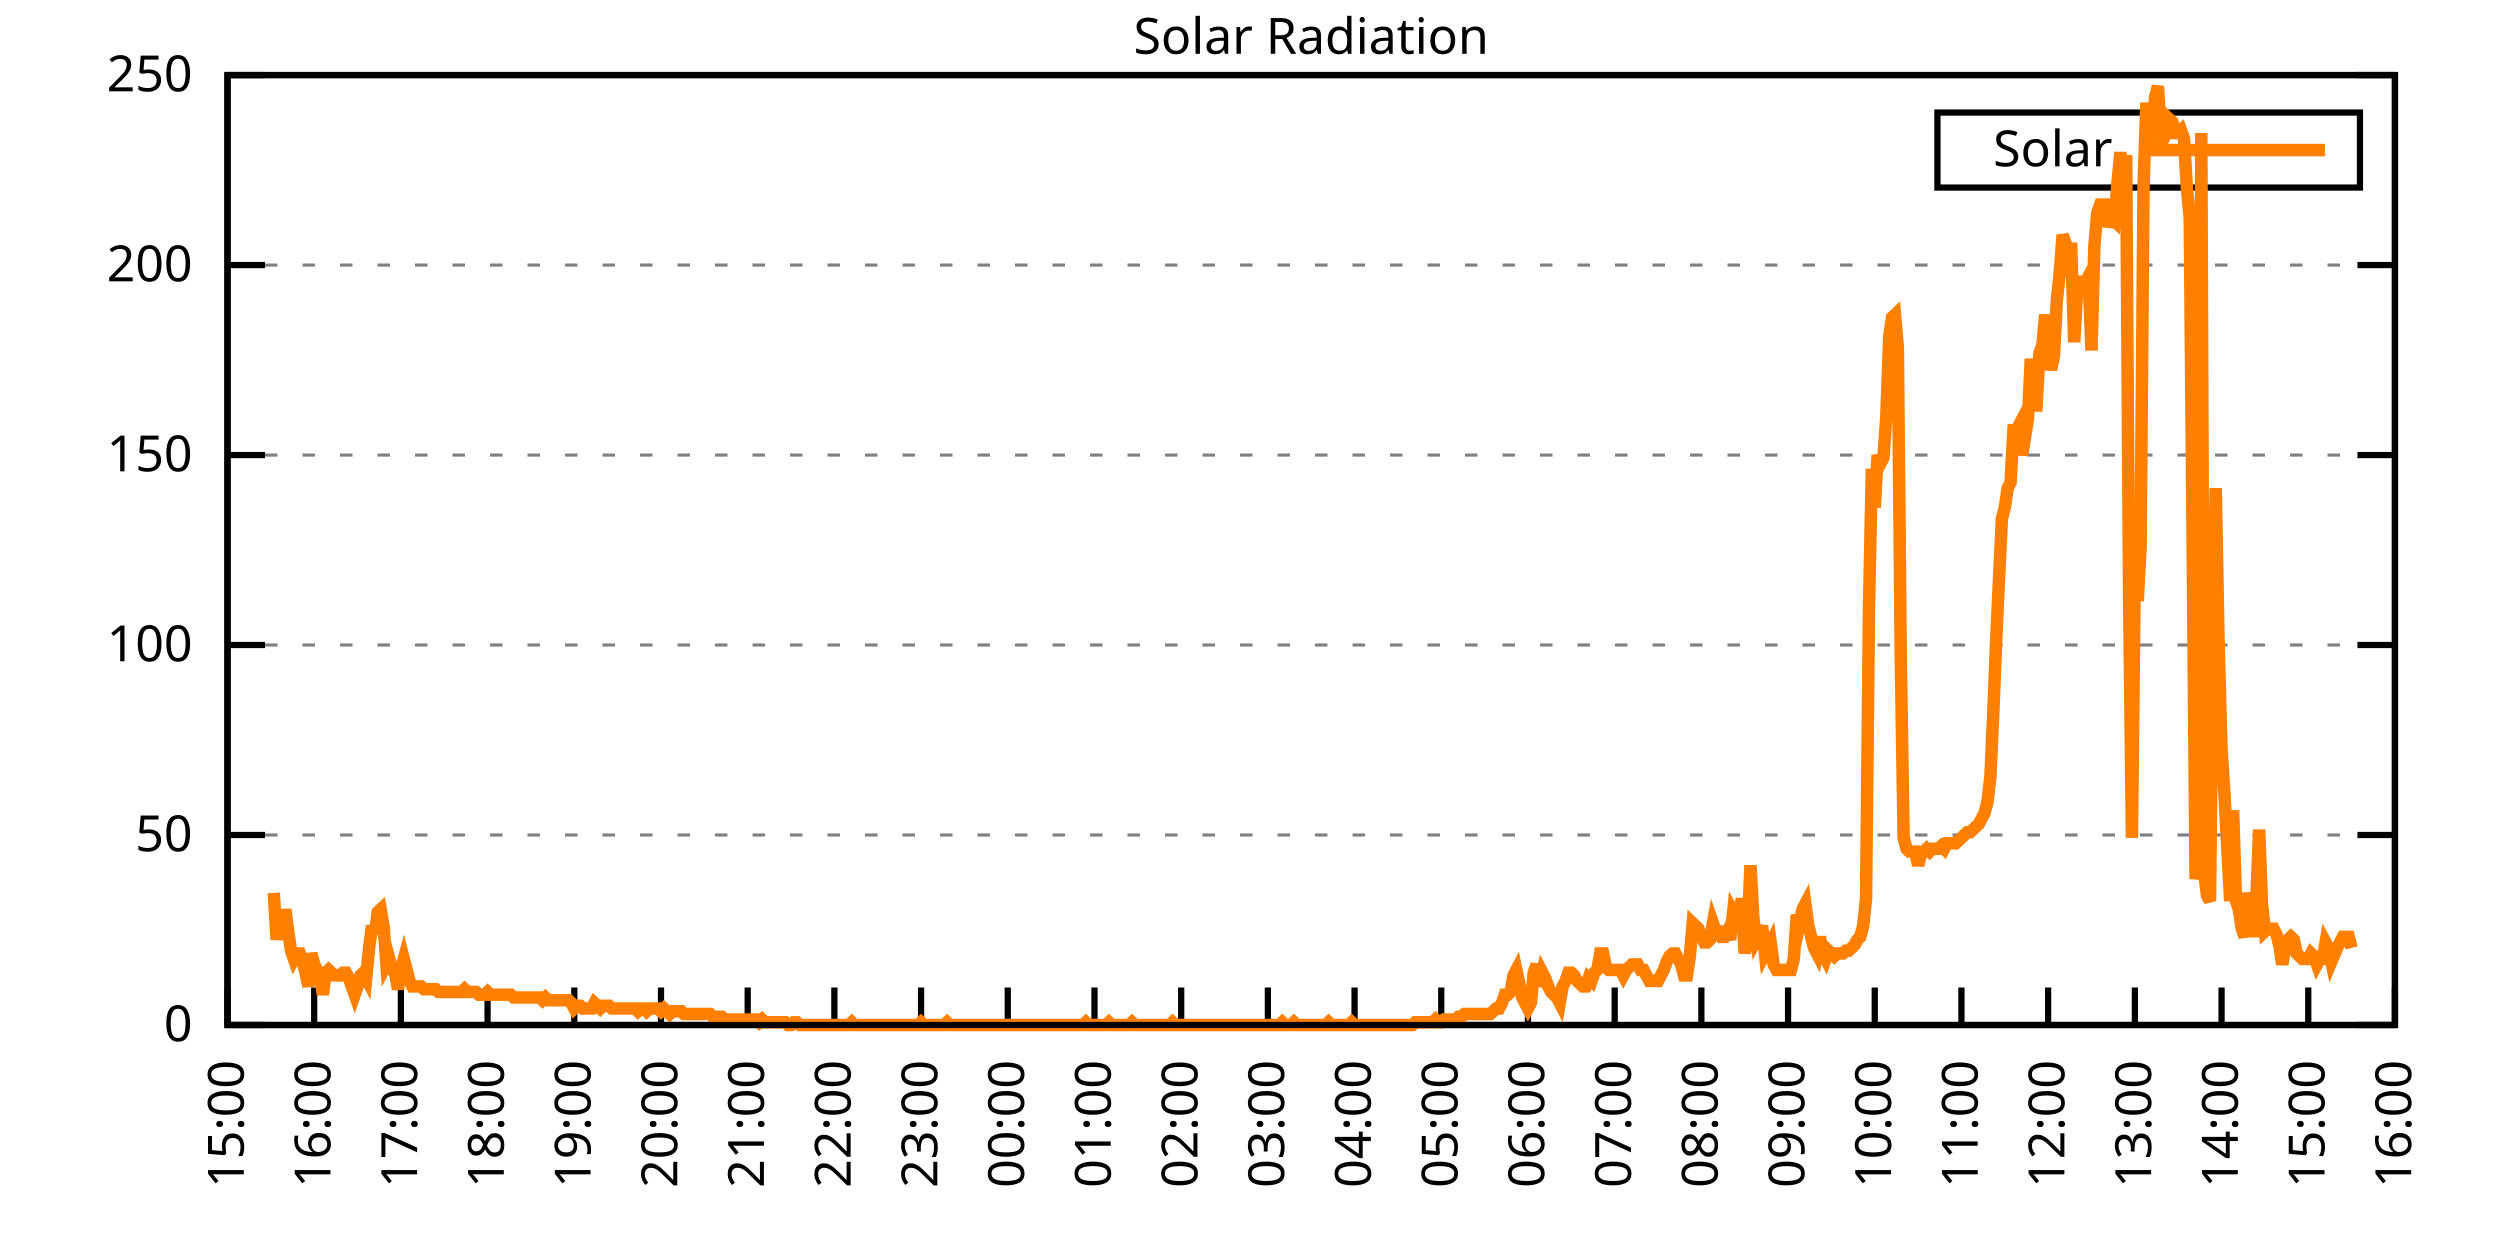
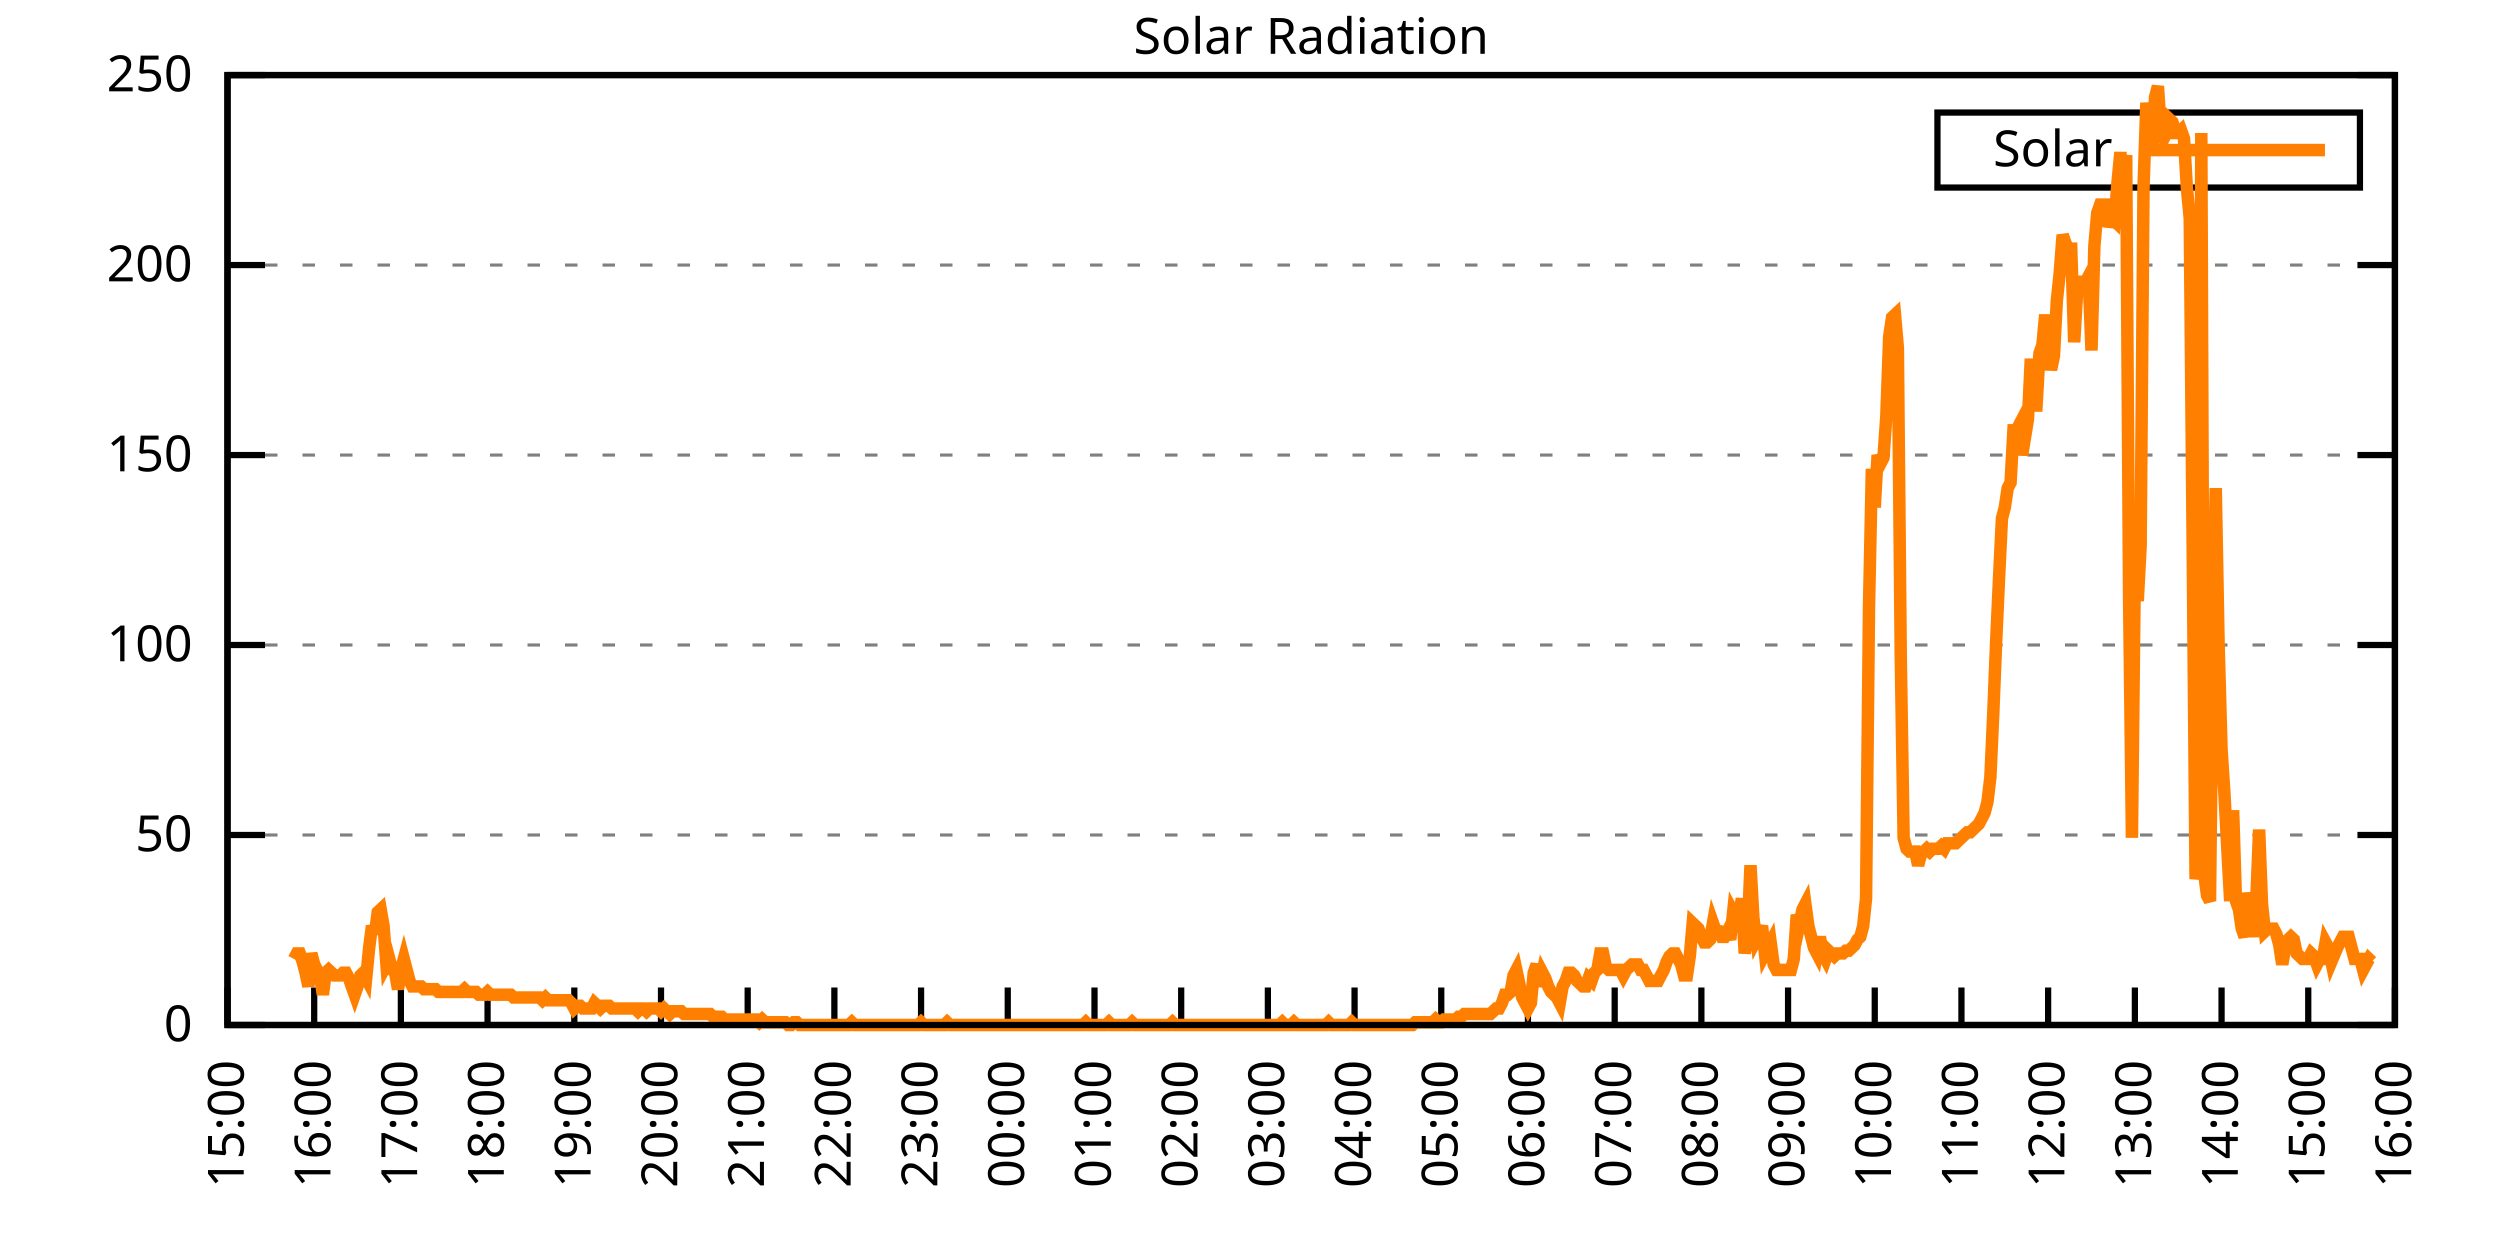
<svg xmlns="http://www.w3.org/2000/svg" xmlns:xlink="http://www.w3.org/1999/xlink" width="400" height="200" viewBox="0 0 400 200">
  <g id="gnuplot_canvas">
    <rect x="0" y="0" width="400" height="200" fill="none" />
    <defs>
      <circle id="gpDot" r="0.5" stroke-width="0.5" stroke="currentColor" />
      <path id="gpPt0" stroke-width="0.333" stroke="currentColor" d="M-1,0 h2 M0,-1 v2" />
      <path id="gpPt1" stroke-width="0.333" stroke="currentColor" d="M-1,-1 L1,1 M1,-1 L-1,1" />
      <path id="gpPt2" stroke-width="0.333" stroke="currentColor" d="M-1,0 L1,0 M0,-1 L0,1 M-1,-1 L1,1 M-1,1 L1,-1" />
      <rect id="gpPt3" stroke-width="0.333" stroke="currentColor" x="-1" y="-1" width="2" height="2" />
      <rect id="gpPt4" stroke-width="0.333" stroke="currentColor" fill="currentColor" x="-1" y="-1" width="2" height="2" />
      <circle id="gpPt5" stroke-width="0.333" stroke="currentColor" cx="0" cy="0" r="1" />
      <use xlink:href="#gpPt5" id="gpPt6" fill="currentColor" stroke="none" />
      <path id="gpPt7" stroke-width="0.333" stroke="currentColor" d="M0,-1.33 L-1.33,0.67 L1.33,0.67 z" />
      <use xlink:href="#gpPt7" id="gpPt8" fill="currentColor" stroke="none" />
      <use xlink:href="#gpPt7" id="gpPt9" stroke="currentColor" transform="rotate(180)" />
      <use xlink:href="#gpPt9" id="gpPt10" fill="currentColor" stroke="none" />
      <use xlink:href="#gpPt3" id="gpPt11" stroke="currentColor" transform="rotate(45)" />
      <use xlink:href="#gpPt11" id="gpPt12" fill="currentColor" stroke="none" />
      <path id="gpPt13" stroke-width="0.333" stroke="currentColor" d="M0,1.330 L1.265,0.411 L0.782,-1.067 L-0.782,-1.076 L-1.265,0.411 z" />
      <use xlink:href="#gpPt13" id="gpPt14" fill="currentColor" stroke="none" />
      <filter id="textbox" filterUnits="objectBoundingBox" x="0" y="0" height="1" width="1">
        <feFlood flood-color="white" flood-opacity="1" result="bgnd" />
        <feComposite in="SourceGraphic" in2="bgnd" operator="atop" />
      </filter>
      <filter id="greybox" filterUnits="objectBoundingBox" x="0" y="0" height="1" width="1">
        <feFlood flood-color="lightgrey" flood-opacity="1" result="grey" />
        <feComposite in="SourceGraphic" in2="grey" operator="atop" />
      </filter>
    </defs>
    <g fill="none" color="white" stroke="currentColor" stroke-width="1.00" stroke-linecap="butt" stroke-linejoin="miter">
</g>
    <g fill="none" color="black" stroke="currentColor" stroke-width="1.00" stroke-linecap="butt" stroke-linejoin="miter">
      <g stroke="none" shape-rendering="crispEdges">
        <polygon fill="rgb(255, 255, 255)" points="36.40,164.00 383.18,164.00 383.18,12.02 36.40,12.02 " />
      </g>
    </g>
    <g fill="none" color="black" stroke="currentColor" stroke-width="1.00" stroke-linecap="butt" stroke-linejoin="miter">
</g>
    <g fill="none" color="black" stroke="black" stroke-width="0.50" stroke-linecap="butt" stroke-linejoin="miter">
</g>
    <g fill="none" color="gray" stroke="currentColor" stroke-width="0.50" stroke-linecap="butt" stroke-linejoin="miter">
      <path stroke="gray" stroke-dasharray="2,4" class="gridline" d="M36.40,164.00 L383.19,164.00  " />
    </g>
    <g fill="none" color="gray" stroke="gray" stroke-width="1.00" stroke-linecap="butt" stroke-linejoin="miter">
</g>
    <g fill="none" color="black" stroke="currentColor" stroke-width="1.00" stroke-linecap="butt" stroke-linejoin="miter">
      <path stroke="black" d="M36.40,164.00 L42.40,164.00 M383.19,164.00 L377.19,164.00  " />
      <g transform="translate(30.80,166.60)" stroke="none" fill="black" font-family="Sans" font-size="8.00" text-anchor="end">
        <text>
          <tspan font-family="Sans"> 0</tspan>
        </text>
      </g>
    </g>
    <g fill="none" color="black" stroke="currentColor" stroke-width="1.00" stroke-linecap="butt" stroke-linejoin="miter">
</g>
    <g fill="none" color="black" stroke="black" stroke-width="0.50" stroke-linecap="butt" stroke-linejoin="miter">
</g>
    <g fill="none" color="gray" stroke="currentColor" stroke-width="0.50" stroke-linecap="butt" stroke-linejoin="miter">
      <path stroke="gray" stroke-dasharray="2,4" class="gridline" d="M36.40,133.60 L383.19,133.60  " />
    </g>
    <g fill="none" color="gray" stroke="gray" stroke-width="1.00" stroke-linecap="butt" stroke-linejoin="miter">
</g>
    <g fill="none" color="black" stroke="currentColor" stroke-width="1.00" stroke-linecap="butt" stroke-linejoin="miter">
      <path stroke="black" d="M36.40,133.60 L42.40,133.60 M383.19,133.60 L377.19,133.60  " />
      <g transform="translate(30.80,136.20)" stroke="none" fill="black" font-family="Sans" font-size="8.00" text-anchor="end">
        <text>
          <tspan font-family="Sans"> 50</tspan>
        </text>
      </g>
    </g>
    <g fill="none" color="black" stroke="currentColor" stroke-width="1.00" stroke-linecap="butt" stroke-linejoin="miter">
</g>
    <g fill="none" color="black" stroke="black" stroke-width="0.50" stroke-linecap="butt" stroke-linejoin="miter">
</g>
    <g fill="none" color="gray" stroke="currentColor" stroke-width="0.50" stroke-linecap="butt" stroke-linejoin="miter">
      <path stroke="gray" stroke-dasharray="2,4" class="gridline" d="M36.40,103.20 L383.19,103.20  " />
    </g>
    <g fill="none" color="gray" stroke="gray" stroke-width="1.00" stroke-linecap="butt" stroke-linejoin="miter">
</g>
    <g fill="none" color="black" stroke="currentColor" stroke-width="1.00" stroke-linecap="butt" stroke-linejoin="miter">
      <path stroke="black" d="M36.40,103.20 L42.40,103.20 M383.19,103.20 L377.19,103.20  " />
      <g transform="translate(30.80,105.80)" stroke="none" fill="black" font-family="Sans" font-size="8.00" text-anchor="end">
        <text>
          <tspan font-family="Sans"> 100</tspan>
        </text>
      </g>
    </g>
    <g fill="none" color="black" stroke="currentColor" stroke-width="1.00" stroke-linecap="butt" stroke-linejoin="miter">
</g>
    <g fill="none" color="black" stroke="black" stroke-width="0.50" stroke-linecap="butt" stroke-linejoin="miter">
</g>
    <g fill="none" color="gray" stroke="currentColor" stroke-width="0.50" stroke-linecap="butt" stroke-linejoin="miter">
      <path stroke="gray" stroke-dasharray="2,4" class="gridline" d="M36.40,72.81 L383.19,72.81  " />
    </g>
    <g fill="none" color="gray" stroke="gray" stroke-width="1.00" stroke-linecap="butt" stroke-linejoin="miter">
</g>
    <g fill="none" color="black" stroke="currentColor" stroke-width="1.00" stroke-linecap="butt" stroke-linejoin="miter">
      <path stroke="black" d="M36.40,72.81 L42.40,72.81 M383.19,72.81 L377.19,72.81  " />
      <g transform="translate(30.80,75.41)" stroke="none" fill="black" font-family="Sans" font-size="8.00" text-anchor="end">
        <text>
          <tspan font-family="Sans"> 150</tspan>
        </text>
      </g>
    </g>
    <g fill="none" color="black" stroke="currentColor" stroke-width="1.00" stroke-linecap="butt" stroke-linejoin="miter">
</g>
    <g fill="none" color="black" stroke="black" stroke-width="0.50" stroke-linecap="butt" stroke-linejoin="miter">
</g>
    <g fill="none" color="gray" stroke="currentColor" stroke-width="0.50" stroke-linecap="butt" stroke-linejoin="miter">
      <path stroke="gray" stroke-dasharray="2,4" class="gridline" d="M36.40,42.41 L383.19,42.41  " />
    </g>
    <g fill="none" color="gray" stroke="gray" stroke-width="1.00" stroke-linecap="butt" stroke-linejoin="miter">
</g>
    <g fill="none" color="black" stroke="currentColor" stroke-width="1.00" stroke-linecap="butt" stroke-linejoin="miter">
      <path stroke="black" d="M36.40,42.41 L42.40,42.41 M383.19,42.41 L377.19,42.41  " />
      <g transform="translate(30.80,45.01)" stroke="none" fill="black" font-family="Sans" font-size="8.00" text-anchor="end">
        <text>
          <tspan font-family="Sans"> 200</tspan>
        </text>
      </g>
    </g>
    <g fill="none" color="black" stroke="currentColor" stroke-width="1.00" stroke-linecap="butt" stroke-linejoin="miter">
</g>
    <g fill="none" color="black" stroke="black" stroke-width="0.50" stroke-linecap="butt" stroke-linejoin="miter">
</g>
    <g fill="none" color="gray" stroke="currentColor" stroke-width="0.50" stroke-linecap="butt" stroke-linejoin="miter">
      <path stroke="gray" stroke-dasharray="2,4" class="gridline" d="M36.40,12.01 L383.19,12.01  " />
    </g>
    <g fill="none" color="gray" stroke="gray" stroke-width="1.00" stroke-linecap="butt" stroke-linejoin="miter">
</g>
    <g fill="none" color="black" stroke="currentColor" stroke-width="1.00" stroke-linecap="butt" stroke-linejoin="miter">
      <path stroke="black" d="M36.40,12.01 L42.40,12.01 M383.19,12.01 L377.19,12.01  " />
      <g transform="translate(30.80,14.61)" stroke="none" fill="black" font-family="Sans" font-size="8.00" text-anchor="end">
        <text>
          <tspan font-family="Sans"> 250</tspan>
        </text>
      </g>
    </g>
    <g fill="none" color="black" stroke="currentColor" stroke-width="1.00" stroke-linecap="butt" stroke-linejoin="miter">
      <path stroke="black" d="M36.40,164.00 L36.40,158.00  " />
      <g transform="translate(39.00,169.60) rotate(270.00)" stroke="none" fill="black" font-family="Sans" font-size="8.00" text-anchor="end">
        <text>
          <tspan font-family="Sans">15:00</tspan>
        </text>
      </g>
    </g>
    <g fill="none" color="black" stroke="currentColor" stroke-width="1.00" stroke-linecap="butt" stroke-linejoin="miter">
      <path stroke="black" d="M50.27,164.00 L50.27,158.00  " />
      <g transform="translate(52.87,169.60) rotate(270.00)" stroke="none" fill="black" font-family="Sans" font-size="8.00" text-anchor="end">
        <text>
          <tspan font-family="Sans">16:00</tspan>
        </text>
      </g>
    </g>
    <g fill="none" color="black" stroke="currentColor" stroke-width="1.00" stroke-linecap="butt" stroke-linejoin="miter">
      <path stroke="black" d="M64.14,164.00 L64.14,158.00  " />
      <g transform="translate(66.74,169.60) rotate(270.00)" stroke="none" fill="black" font-family="Sans" font-size="8.00" text-anchor="end">
        <text>
          <tspan font-family="Sans">17:00</tspan>
        </text>
      </g>
    </g>
    <g fill="none" color="black" stroke="currentColor" stroke-width="1.00" stroke-linecap="butt" stroke-linejoin="miter">
      <path stroke="black" d="M78.01,164.00 L78.01,158.00  " />
      <g transform="translate(80.61,169.60) rotate(270.00)" stroke="none" fill="black" font-family="Sans" font-size="8.00" text-anchor="end">
        <text>
          <tspan font-family="Sans">18:00</tspan>
        </text>
      </g>
    </g>
    <g fill="none" color="black" stroke="currentColor" stroke-width="1.00" stroke-linecap="butt" stroke-linejoin="miter">
      <path stroke="black" d="M91.89,164.00 L91.89,158.00  " />
      <g transform="translate(94.49,169.60) rotate(270.00)" stroke="none" fill="black" font-family="Sans" font-size="8.00" text-anchor="end">
        <text>
          <tspan font-family="Sans">19:00</tspan>
        </text>
      </g>
    </g>
    <g fill="none" color="black" stroke="currentColor" stroke-width="1.00" stroke-linecap="butt" stroke-linejoin="miter">
      <path stroke="black" d="M105.76,164.00 L105.76,158.00  " />
      <g transform="translate(108.36,169.60) rotate(270.00)" stroke="none" fill="black" font-family="Sans" font-size="8.00" text-anchor="end">
        <text>
          <tspan font-family="Sans">20:00</tspan>
        </text>
      </g>
    </g>
    <g fill="none" color="black" stroke="currentColor" stroke-width="1.00" stroke-linecap="butt" stroke-linejoin="miter">
      <path stroke="black" d="M119.63,164.00 L119.63,158.00  " />
      <g transform="translate(122.23,169.60) rotate(270.00)" stroke="none" fill="black" font-family="Sans" font-size="8.00" text-anchor="end">
        <text>
          <tspan font-family="Sans">21:00</tspan>
        </text>
      </g>
    </g>
    <g fill="none" color="black" stroke="currentColor" stroke-width="1.00" stroke-linecap="butt" stroke-linejoin="miter">
      <path stroke="black" d="M133.50,164.00 L133.50,158.00  " />
      <g transform="translate(136.10,169.60) rotate(270.00)" stroke="none" fill="black" font-family="Sans" font-size="8.00" text-anchor="end">
        <text>
          <tspan font-family="Sans">22:00</tspan>
        </text>
      </g>
    </g>
    <g fill="none" color="black" stroke="currentColor" stroke-width="1.00" stroke-linecap="butt" stroke-linejoin="miter">
      <path stroke="black" d="M147.37,164.00 L147.37,158.00  " />
      <g transform="translate(149.97,169.60) rotate(270.00)" stroke="none" fill="black" font-family="Sans" font-size="8.00" text-anchor="end">
        <text>
          <tspan font-family="Sans">23:00</tspan>
        </text>
      </g>
    </g>
    <g fill="none" color="black" stroke="currentColor" stroke-width="1.00" stroke-linecap="butt" stroke-linejoin="miter">
      <path stroke="black" d="M161.24,164.00 L161.24,158.00  " />
      <g transform="translate(163.84,169.60) rotate(270.00)" stroke="none" fill="black" font-family="Sans" font-size="8.00" text-anchor="end">
        <text>
          <tspan font-family="Sans">00:00</tspan>
        </text>
      </g>
    </g>
    <g fill="none" color="black" stroke="currentColor" stroke-width="1.00" stroke-linecap="butt" stroke-linejoin="miter">
      <path stroke="black" d="M175.12,164.00 L175.12,158.00  " />
      <g transform="translate(177.72,169.60) rotate(270.00)" stroke="none" fill="black" font-family="Sans" font-size="8.00" text-anchor="end">
        <text>
          <tspan font-family="Sans">01:00</tspan>
        </text>
      </g>
    </g>
    <g fill="none" color="black" stroke="currentColor" stroke-width="1.00" stroke-linecap="butt" stroke-linejoin="miter">
      <path stroke="black" d="M188.99,164.00 L188.99,158.00  " />
      <g transform="translate(191.59,169.60) rotate(270.00)" stroke="none" fill="black" font-family="Sans" font-size="8.00" text-anchor="end">
        <text>
          <tspan font-family="Sans">02:00</tspan>
        </text>
      </g>
    </g>
    <g fill="none" color="black" stroke="currentColor" stroke-width="1.00" stroke-linecap="butt" stroke-linejoin="miter">
      <path stroke="black" d="M202.86,164.00 L202.86,158.00  " />
      <g transform="translate(205.46,169.60) rotate(270.00)" stroke="none" fill="black" font-family="Sans" font-size="8.00" text-anchor="end">
        <text>
          <tspan font-family="Sans">03:00</tspan>
        </text>
      </g>
    </g>
    <g fill="none" color="black" stroke="currentColor" stroke-width="1.00" stroke-linecap="butt" stroke-linejoin="miter">
      <path stroke="black" d="M216.73,164.00 L216.73,158.00  " />
      <g transform="translate(219.33,169.60) rotate(270.00)" stroke="none" fill="black" font-family="Sans" font-size="8.00" text-anchor="end">
        <text>
          <tspan font-family="Sans">04:00</tspan>
        </text>
      </g>
    </g>
    <g fill="none" color="black" stroke="currentColor" stroke-width="1.00" stroke-linecap="butt" stroke-linejoin="miter">
      <path stroke="black" d="M230.60,164.00 L230.60,158.00  " />
      <g transform="translate(233.20,169.60) rotate(270.00)" stroke="none" fill="black" font-family="Sans" font-size="8.00" text-anchor="end">
        <text>
          <tspan font-family="Sans">05:00</tspan>
        </text>
      </g>
    </g>
    <g fill="none" color="black" stroke="currentColor" stroke-width="1.00" stroke-linecap="butt" stroke-linejoin="miter">
      <path stroke="black" d="M244.47,164.00 L244.47,158.00  " />
      <g transform="translate(247.07,169.60) rotate(270.00)" stroke="none" fill="black" font-family="Sans" font-size="8.00" text-anchor="end">
        <text>
          <tspan font-family="Sans">06:00</tspan>
        </text>
      </g>
    </g>
    <g fill="none" color="black" stroke="currentColor" stroke-width="1.00" stroke-linecap="butt" stroke-linejoin="miter">
      <path stroke="black" d="M258.35,164.00 L258.35,158.00  " />
      <g transform="translate(260.95,169.60) rotate(270.00)" stroke="none" fill="black" font-family="Sans" font-size="8.00" text-anchor="end">
        <text>
          <tspan font-family="Sans">07:00</tspan>
        </text>
      </g>
    </g>
    <g fill="none" color="black" stroke="currentColor" stroke-width="1.00" stroke-linecap="butt" stroke-linejoin="miter">
      <path stroke="black" d="M272.22,164.00 L272.22,158.00  " />
      <g transform="translate(274.82,169.60) rotate(270.00)" stroke="none" fill="black" font-family="Sans" font-size="8.00" text-anchor="end">
        <text>
          <tspan font-family="Sans">08:00</tspan>
        </text>
      </g>
    </g>
    <g fill="none" color="black" stroke="currentColor" stroke-width="1.00" stroke-linecap="butt" stroke-linejoin="miter">
      <path stroke="black" d="M286.09,164.00 L286.09,158.00  " />
      <g transform="translate(288.69,169.60) rotate(270.00)" stroke="none" fill="black" font-family="Sans" font-size="8.00" text-anchor="end">
        <text>
          <tspan font-family="Sans">09:00</tspan>
        </text>
      </g>
    </g>
    <g fill="none" color="black" stroke="currentColor" stroke-width="1.00" stroke-linecap="butt" stroke-linejoin="miter">
      <path stroke="black" d="M299.96,164.00 L299.96,158.00  " />
      <g transform="translate(302.56,169.60) rotate(270.00)" stroke="none" fill="black" font-family="Sans" font-size="8.00" text-anchor="end">
        <text>
          <tspan font-family="Sans">10:00</tspan>
        </text>
      </g>
    </g>
    <g fill="none" color="black" stroke="currentColor" stroke-width="1.00" stroke-linecap="butt" stroke-linejoin="miter">
      <path stroke="black" d="M313.83,164.00 L313.83,158.00  " />
      <g transform="translate(316.43,169.60) rotate(270.00)" stroke="none" fill="black" font-family="Sans" font-size="8.00" text-anchor="end">
        <text>
          <tspan font-family="Sans">11:00</tspan>
        </text>
      </g>
    </g>
    <g fill="none" color="black" stroke="currentColor" stroke-width="1.00" stroke-linecap="butt" stroke-linejoin="miter">
      <path stroke="black" d="M327.70,164.00 L327.70,158.00  " />
      <g transform="translate(330.30,169.60) rotate(270.00)" stroke="none" fill="black" font-family="Sans" font-size="8.00" text-anchor="end">
        <text>
          <tspan font-family="Sans">12:00</tspan>
        </text>
      </g>
    </g>
    <g fill="none" color="black" stroke="currentColor" stroke-width="1.00" stroke-linecap="butt" stroke-linejoin="miter">
      <path stroke="black" d="M341.58,164.00 L341.58,158.00  " />
      <g transform="translate(344.18,169.60) rotate(270.00)" stroke="none" fill="black" font-family="Sans" font-size="8.00" text-anchor="end">
        <text>
          <tspan font-family="Sans">13:00</tspan>
        </text>
      </g>
    </g>
    <g fill="none" color="black" stroke="currentColor" stroke-width="1.00" stroke-linecap="butt" stroke-linejoin="miter">
      <path stroke="black" d="M355.45,164.00 L355.45,158.00  " />
      <g transform="translate(358.05,169.60) rotate(270.00)" stroke="none" fill="black" font-family="Sans" font-size="8.00" text-anchor="end">
        <text>
          <tspan font-family="Sans">14:00</tspan>
        </text>
      </g>
    </g>
    <g fill="none" color="black" stroke="currentColor" stroke-width="1.00" stroke-linecap="butt" stroke-linejoin="miter">
      <path stroke="black" d="M369.32,164.00 L369.32,158.00  " />
      <g transform="translate(371.92,169.60) rotate(270.00)" stroke="none" fill="black" font-family="Sans" font-size="8.00" text-anchor="end">
        <text>
          <tspan font-family="Sans">15:00</tspan>
        </text>
      </g>
    </g>
    <g fill="none" color="black" stroke="currentColor" stroke-width="1.00" stroke-linecap="butt" stroke-linejoin="miter">
      <path stroke="black" d="M383.19,164.00 L383.19,158.00  " />
      <g transform="translate(385.79,169.60) rotate(270.00)" stroke="none" fill="black" font-family="Sans" font-size="8.00" text-anchor="end">
        <text>
          <tspan font-family="Sans">16:00</tspan>
        </text>
      </g>
    </g>
    <g fill="none" color="black" stroke="currentColor" stroke-width="1.00" stroke-linecap="butt" stroke-linejoin="miter">
</g>
    <g fill="none" color="black" stroke="currentColor" stroke-width="1.00" stroke-linecap="butt" stroke-linejoin="miter">
      <path stroke="black" d="M36.40,12.01 L36.40,164.00 L383.19,164.00 L383.19,12.01 L36.40,12.01 Z  " />
    </g>
    <g fill="none" color="black" stroke="currentColor" stroke-width="1.00" stroke-linecap="butt" stroke-linejoin="miter">
</g>
    <g fill="none" color="black" stroke="currentColor" stroke-width="1.00" stroke-linecap="butt" stroke-linejoin="miter">
      <path stroke="black" d="M309.99,30.01 L309.99,18.01 L377.59,18.01 L377.59,30.01 L309.99,30.01 Z  " />
    </g>
    <g id="Solar_Radiation_plot_1">
      <g fill="none" color="white" stroke="black" stroke-width="2.00" stroke-linecap="butt" stroke-linejoin="miter">
</g>
      <g fill="none" color="black" stroke="currentColor" stroke-width="2.00" stroke-linecap="butt" stroke-linejoin="miter">
        <g transform="translate(337.99,26.61)" stroke="none" fill="black" font-family="Sans" font-size="8.00" text-anchor="end">
          <text>
            <tspan font-family="Sans">Solar</tspan>
          </text>
        </g>
      </g>
      <g fill="none" color="black" stroke="currentColor" stroke-width="2.00" stroke-linecap="butt" stroke-linejoin="miter">
-         <path stroke="rgb(255, 127,   0)" d="M343.59,24.01 L371.99,24.01 M43.80,142.86 L44.26,150.34 L44.72,147.26 L45.19,149.90 L45.65,145.50 L46.11,149.02   L46.57,152.11 L47.03,153.43 L47.50,152.55 L47.96,152.55 L48.42,153.87 L48.88,155.63 L49.35,157.83 L49.81,152.55   L50.27,154.31 L50.73,155.19 L51.20,156.07 L51.66,159.15 L52.12,155.63 L52.58,155.19 L53.05,155.63 L53.51,156.07   L53.97,156.07 L54.43,156.07 L54.90,155.63 L55.36,155.63 L55.82,156.51 L56.28,157.83 L56.75,159.15 L57.21,157.83   L57.67,156.07 L58.13,155.63 L58.59,156.51 L59.06,151.67 L59.52,148.14 L59.98,149.46 L60.44,145.94 L60.91,145.50   L61.37,148.14 L61.83,154.31 L62.29,153.43 L62.76,155.19 L63.22,155.63 L63.68,158.27 L64.14,155.19 L64.61,153.43   L65.07,155.19 L65.53,156.95 L65.99,157.83 L66.46,157.83 L66.92,157.83 L67.38,157.83 L67.84,158.27 L68.30,158.27   L68.77,158.27 L69.23,158.27 L69.69,158.27 L70.15,158.71 L70.62,158.71 L71.08,158.71 L71.54,158.71 L72.00,158.71   L72.47,158.71 L72.93,158.71 L73.39,158.71 L73.85,158.71 L74.32,158.27 L74.78,158.71 L75.24,158.71 L75.70,158.71   L76.17,158.71 L76.63,159.15 L77.09,159.15 L77.55,159.15 L78.01,158.71 L78.48,159.15 L78.94,159.15 L79.40,159.15   L79.86,159.15 L80.33,159.15 L80.79,159.15 L81.25,159.15 L81.71,159.15 L82.18,159.60 L82.64,159.60 L83.10,159.60   L83.56,159.60 L84.03,159.60 L84.49,159.60 L84.95,159.60 L85.41,159.60 L85.88,159.60 L86.34,159.60 L86.80,160.04   L87.26,159.60 L87.72,160.04 L88.19,160.04 L88.65,160.04 L89.11,160.04 L89.57,160.04 L90.04,160.04 L90.50,160.04   L90.96,160.04 L91.42,160.48 L91.89,161.36 L92.35,160.92 L92.81,160.92 L93.27,161.36 L93.74,161.36 L94.20,161.36   L94.66,161.36 L95.12,160.48 L95.59,160.92 L96.05,161.36 L96.51,160.92 L96.97,160.92 L97.44,160.92 L97.90,161.36   L98.36,161.36 L98.82,161.36 L99.28,161.36 L99.75,161.36 L100.21,161.36 L100.67,161.36 L101.13,161.36 L101.60,161.36   L102.06,161.80 L102.52,161.36 L102.98,161.36 L103.45,161.80 L103.91,161.36 L104.37,161.36 L104.83,161.36 L105.30,161.36   L105.76,161.80 L106.22,161.36 L106.68,161.80 L107.15,162.24 L107.61,161.80 L108.07,161.80 L108.53,161.80 L108.99,161.80   L109.46,162.24 L109.92,162.24 L110.38,162.24 L110.84,162.24 L111.31,162.24 L111.77,162.24 L112.23,162.24 L112.69,162.24   L113.16,162.24 L113.62,162.24 L114.08,162.68 L114.54,162.68 L115.01,162.68 L115.47,162.68 L115.93,163.12 L116.39,163.12   L116.86,163.12 L117.32,163.12 L117.78,163.12 L118.24,163.12 L118.70,163.12 L119.17,163.12 L119.63,163.12 L120.09,163.12   L120.55,163.12 L121.02,163.12 L121.48,163.56 L121.94,163.12 L122.40,163.56 L122.87,163.56 L123.33,163.56 L123.79,163.56   L124.25,163.56 L124.72,163.56 L125.18,163.56 L125.64,163.56 L126.10,164.00 L126.57,164.00 L127.03,163.56 L127.49,163.56   L127.95,164.00 L128.41,164.00 L128.88,164.00 L129.34,164.00 L129.80,164.00 L130.26,164.00 L130.73,164.00 L131.19,164.00   L131.65,164.00 L132.11,164.00 L132.58,164.00 L133.04,164.00 L133.50,164.00 L133.96,164.00 L134.43,164.00 L134.89,164.00   L135.35,164.00 L135.81,164.00 L136.28,163.56 L136.74,164.00 L137.20,164.00 L137.66,164.00 L138.13,164.00 L138.59,164.00   L139.05,164.00 L139.51,164.00 L139.97,164.00 L140.44,164.00 L140.90,164.00 L141.36,164.00 L141.82,164.00 L142.29,164.00   L142.75,164.00 L143.21,164.00 L143.67,164.00 L144.14,164.00 L144.60,164.00 L145.06,164.00 L145.52,164.00 L145.99,164.00   L146.45,164.00 L146.91,164.00 L147.37,163.56 L147.84,164.00 L148.30,164.00 L148.76,164.00 L149.22,164.00 L149.68,164.00   L150.15,164.00 L150.61,164.00 L151.07,164.00 L151.53,163.56 L152.00,164.00 L152.46,164.00 L152.92,164.00 L153.38,164.00   L153.85,164.00 L154.31,164.00 L154.77,164.00 L155.23,164.00 L155.70,164.00 L156.16,164.00 L156.62,164.00 L157.08,164.00   L157.55,164.00 L158.01,164.00 L158.47,164.00 L158.93,164.00 L159.39,164.00 L159.86,164.00 L160.32,164.00 L160.78,164.00   L161.24,164.00 L161.71,164.00 L162.17,164.00 L162.63,164.00 L163.09,164.00 L163.56,164.00 L164.02,164.00 L164.48,164.00   L164.94,164.00 L165.41,164.00 L165.87,164.00 L166.33,164.00 L166.79,164.00 L167.26,164.00 L167.72,164.00 L168.18,164.00   L168.64,164.00 L169.10,164.00 L169.57,164.00 L170.03,164.00 L170.49,164.00 L170.95,164.00 L171.42,164.00 L171.88,164.00   L172.34,164.00 L172.80,164.00 L173.27,164.00 L173.73,163.56 L174.19,164.00 L174.65,164.00 L175.12,164.00 L175.58,164.00   L176.04,164.00 L176.50,164.00 L176.97,164.00 L177.43,163.56 L177.89,164.00 L178.35,164.00 L178.82,164.00 L179.28,164.00   L179.74,164.00 L180.20,164.00 L180.66,164.00 L181.13,163.56 L181.59,164.00 L182.05,164.00 L182.51,164.00 L182.98,164.00   L183.44,164.00 L183.90,164.00 L184.36,164.00 L184.83,164.00 L185.29,164.00 L185.75,164.00 L186.21,164.00 L186.68,164.00   L187.14,164.00 L187.60,163.56 L188.06,164.00 L188.53,164.00 L188.99,164.00 L189.45,164.00 L189.91,164.00 L190.37,164.00   L190.84,164.00 L191.30,164.00 L191.76,164.00 L192.22,164.00 L192.69,164.00 L193.15,164.00 L193.61,164.00 L194.07,164.00   L194.54,164.00 L195.00,164.00 L195.46,164.00 L195.92,164.00 L196.39,164.00 L196.85,164.00 L197.31,164.00 L197.77,164.00   L198.24,164.00 L198.70,164.00 L199.16,164.00 L199.62,164.00 L200.08,164.00 L200.55,164.00 L201.01,164.00 L201.47,164.00   L201.93,164.00 L202.40,164.00 L202.86,164.00 L203.32,164.00 L203.78,164.00 L204.25,164.00 L204.71,164.00 L205.17,163.56   L205.63,164.00 L206.10,164.00 L206.56,164.00 L207.02,163.56 L207.48,164.00 L207.95,164.00 L208.41,164.00 L208.87,164.00   L209.33,164.00 L209.80,164.00 L210.26,164.00 L210.72,164.00 L211.18,164.00 L211.64,164.00 L212.11,164.00 L212.57,163.56   L213.03,164.00 L213.49,164.00 L213.96,164.00 L214.42,164.00 L214.88,164.00 L215.34,164.00 L215.81,164.00 L216.27,163.56   L216.73,164.00 L217.19,164.00 L217.66,164.00 L218.12,164.00 L218.58,164.00 L219.04,164.00 L219.51,164.00 L219.97,164.00   L220.43,164.00 L220.89,164.00 L221.35,164.00 L221.82,164.00 L222.28,164.00 L222.74,164.00 L223.20,164.00 L223.67,164.00   L224.13,164.00 L224.59,164.00 L225.05,164.00 L225.52,164.00 L225.98,164.00 L226.44,163.56 L226.90,163.56 L227.37,163.56   L227.83,163.56 L228.29,163.56 L228.75,163.56 L229.22,163.56 L229.68,163.12 L230.14,163.56 L230.60,163.56 L231.06,163.12   L231.53,163.12 L231.99,163.12 L232.45,163.12 L232.91,163.12 L233.38,162.68 L233.84,162.68 L234.30,162.24 L234.76,162.24   L235.23,162.24 L235.69,162.24 L236.15,162.24 L236.61,162.24 L237.08,162.24 L237.54,162.24 L238.00,162.24 L238.46,162.24   L238.93,161.80 L239.39,161.36 L239.85,161.36 L240.31,160.48 L240.77,159.15 L241.24,159.15 L241.70,158.71 L242.16,156.07   L242.62,155.19 L243.09,157.39 L243.55,159.60 L244.01,160.48 L244.47,161.36 L244.94,160.48 L245.40,155.63 L245.86,154.31   L246.32,157.83 L246.79,155.63 L247.25,156.51 L247.71,157.83 L248.17,158.71 L248.64,159.15 L249.10,159.60 L249.56,160.48   L250.02,157.83 L250.49,156.95 L250.95,155.63 L251.41,155.63 L251.87,156.07 L252.33,156.95 L252.80,157.39 L253.26,157.83   L253.72,157.83 L254.18,156.51 L254.65,156.95 L255.11,155.63 L255.57,155.19 L256.03,152.55 L256.50,152.55 L256.96,154.75   L257.42,155.19 L257.88,155.19 L258.35,155.19 L258.81,155.19 L259.27,155.19 L259.73,156.07 L260.20,155.19 L260.66,154.75   L261.12,154.31 L261.58,154.31 L262.04,154.31 L262.51,155.19 L262.97,155.19 L263.43,156.07 L263.89,156.95 L264.36,156.95   L264.82,156.95 L265.28,156.95 L265.74,156.07 L266.21,155.19 L266.67,153.87 L267.13,152.99 L267.59,152.55 L268.06,152.55   L268.52,153.43 L268.98,154.31 L269.44,156.07 L269.91,156.07 L270.37,152.99 L270.83,147.70 L271.29,148.14 L271.75,148.58   L272.22,149.90 L272.68,150.79 L273.14,150.79 L273.60,150.34 L274.07,147.70 L274.53,149.02 L274.99,149.02 L275.45,149.90   L275.92,149.90 L276.38,149.02 L276.84,150.34 L277.30,145.94 L277.77,146.82 L278.23,147.26 L278.69,143.74 L279.15,152.55   L279.62,149.02 L280.08,138.45 L280.54,146.82 L281.00,150.34 L281.46,149.46 L281.93,148.14 L282.39,152.55 L282.85,151.67   L283.31,150.79 L283.78,154.31 L284.24,155.19 L284.70,155.19 L285.16,155.19 L285.63,155.19 L286.09,155.19 L286.55,155.19   L287.01,153.43 L287.48,146.38 L287.94,147.70 L288.40,145.50 L288.86,144.62 L289.33,148.14 L289.79,149.90 L290.25,151.67   L290.71,152.55 L291.18,149.90 L291.64,152.55 L292.10,153.43 L292.56,152.11 L293.02,152.55 L293.49,152.99 L293.95,152.55   L294.41,152.55 L294.87,152.55 L295.34,152.11 L295.80,152.11 L296.26,151.67 L296.72,151.23 L297.19,150.34 L297.65,149.90   L298.11,148.14 L298.57,143.74 L299.04,97.05 L299.50,75.02 L299.96,81.19 L300.42,72.82 L300.89,74.14 L301.35,73.26   L301.81,66.65 L302.27,53.88 L302.73,50.79 L303.20,50.35 L303.66,55.64 L304.12,104.97 L304.58,134.05 L305.05,135.81   L305.51,136.25 L305.97,136.25 L306.43,136.25 L306.90,138.45 L307.36,136.69 L307.82,136.25 L308.28,135.81 L308.75,136.25   L309.21,135.81 L309.67,135.81 L310.13,135.81 L310.60,135.37 L311.06,135.81 L311.52,134.93 L311.98,134.93 L312.44,134.93   L312.91,134.93 L313.37,134.49 L313.83,134.05 L314.29,133.61 L314.76,133.17 L315.22,133.17 L315.68,132.73 L316.14,132.28   L316.61,131.84 L317.07,130.96 L317.53,130.08 L317.99,128.32 L318.46,124.36 L318.92,114.22 L319.38,102.77 L319.84,92.64   L320.31,82.95 L320.77,81.19 L321.23,78.10 L321.69,77.22 L322.15,68.85 L322.62,68.85 L323.08,67.97 L323.54,72.82   L324.47,67.09 L324.93,57.40 L325.39,64.89 L325.85,64.89 L326.32,56.52 L326.78,55.20 L327.24,50.35 L327.70,56.08   L328.17,59.16 L328.63,56.96 L329.09,48.15 L329.55,43.75 L330.02,37.58 L330.48,38.90 L330.94,39.78 L331.40,39.78   L331.87,54.76 L332.33,46.83 L332.79,45.07 L333.25,45.07 L333.71,45.07 L334.18,44.19 L334.64,56.08 L335.10,39.34   L335.56,34.06 L336.03,32.73 L336.49,32.73 L336.95,32.73 L337.41,36.26 L337.88,34.94 L338.34,35.38 L338.80,29.21   L339.26,24.36 L339.73,30.53 L340.19,24.81 L340.65,95.28 L341.11,134.05 L341.58,90.44 L342.04,96.16 L342.50,87.35   L342.96,30.09 L343.42,16.44 L343.89,21.28 L344.35,24.81 L344.81,15.55 L345.27,13.79 L345.74,21.28 L346.20,22.16   L346.66,21.28 L347.12,19.08 L347.59,19.52 L348.05,21.28 L348.51,21.28 L348.97,20.84 L349.44,22.16 L349.90,30.09   L350.36,34.94 L350.82,86.47 L351.29,140.65 L351.75,138.01 L352.21,21.28 L352.67,139.77 L353.13,143.30 L353.60,144.18   L354.06,101.89 L354.52,78.10 L354.98,103.21 L355.45,119.95 L355.91,127.00 L356.37,135.81 L356.83,144.18 L357.30,129.64   L357.76,144.18 L358.22,145.50 L358.68,148.58 L359.15,149.90 L359.61,142.86 L360.07,145.50 L360.53,149.90 L361.00,144.18   L361.46,132.73 L361.92,144.62 L362.38,149.02 L362.84,148.58 L363.77,148.58 L364.23,149.46 L364.69,151.23 L365.16,154.31   L365.62,151.67 L366.08,150.34 L366.54,149.90 L367.01,150.34 L367.47,152.55 L368.39,153.43 L368.86,153.43 L369.32,153.43   L369.78,152.55 L370.24,152.99 L370.71,154.31 L371.17,153.43 L371.63,153.43 L372.09,150.79 L372.56,151.67 L373.02,153.87   L373.94,151.67 L374.40,150.79 L374.87,149.90 L375.33,149.90 L375.79,149.90 L376.25,151.67  " />
+         <path stroke="rgb(255, 127,   0)" d="M343.59,24.01 L371.99,24.01 M47.03,153.43 L47.50,152.55 L47.96,152.55 L48.42,153.87 L48.88,155.63 L49.35,157.83   L49.81,152.55 L50.27,154.31 L50.73,155.19 L51.20,156.07 L51.66,159.15 L52.12,155.63 L52.58,155.19 L53.05,155.63   L53.51,156.07 L53.97,156.07 L54.43,156.07 L54.90,155.63 L55.36,155.63 L55.82,156.51 L56.28,157.83 L56.75,159.15   L57.21,157.83 L57.67,156.07 L58.13,155.63 L58.59,156.51 L59.06,151.67 L59.52,148.14 L59.98,149.46 L60.44,145.94   L60.91,145.50 L61.37,148.14 L61.83,154.31 L62.29,153.43 L62.76,155.19 L63.22,155.63 L63.68,158.27 L64.14,155.19   L64.61,153.43 L65.07,155.19 L65.53,156.95 L65.99,157.83 L66.46,157.83 L66.92,157.83 L67.38,157.83 L67.84,158.27   L68.30,158.27 L68.77,158.27 L69.23,158.27 L69.69,158.27 L70.15,158.71 L70.62,158.71 L71.08,158.71 L71.54,158.71   L72.00,158.71 L72.47,158.71 L72.93,158.71 L73.39,158.71 L73.85,158.71 L74.32,158.27 L74.78,158.71 L75.24,158.71   L75.70,158.71 L76.17,158.71 L76.63,159.15 L77.09,159.15 L77.55,159.15 L78.01,158.71 L78.48,159.15 L78.94,159.15   L79.40,159.15 L79.86,159.15 L80.33,159.15 L80.79,159.15 L81.25,159.15 L81.71,159.15 L82.18,159.60 L82.64,159.60   L83.10,159.60 L83.56,159.60 L84.03,159.60 L84.49,159.60 L84.95,159.60 L85.41,159.60 L85.88,159.60 L86.34,159.60   L86.80,160.04 L87.26,159.60 L87.72,160.04 L88.19,160.04 L88.65,160.04 L89.11,160.04 L89.57,160.04 L90.04,160.04   L90.50,160.04 L90.96,160.04 L91.42,160.48 L91.89,161.36 L92.35,160.92 L92.81,160.92 L93.27,161.36 L93.74,161.36   L94.20,161.36 L94.66,161.36 L95.12,160.48 L95.59,160.92 L96.05,161.36 L96.51,160.92 L96.97,160.92 L97.44,160.92   L97.90,161.36 L98.36,161.36 L98.82,161.36 L99.28,161.36 L99.75,161.36 L100.21,161.36 L100.67,161.36 L101.13,161.36   L101.60,161.36 L102.06,161.80 L102.52,161.36 L102.98,161.36 L103.45,161.80 L103.91,161.36 L104.37,161.36 L104.83,161.36   L105.30,161.36 L105.76,161.80 L106.22,161.36 L106.68,161.80 L107.15,162.24 L107.61,161.80 L108.07,161.80 L108.53,161.80   L108.99,161.80 L109.46,162.24 L109.92,162.24 L110.38,162.24 L110.84,162.24 L111.31,162.24 L111.77,162.24 L112.23,162.24   L112.69,162.24 L113.16,162.24 L113.62,162.24 L114.08,162.68 L114.54,162.68 L115.01,162.68 L115.47,162.68 L115.93,163.12   L116.39,163.12 L116.86,163.12 L117.32,163.12 L117.78,163.12 L118.24,163.12 L118.70,163.12 L119.17,163.12 L119.63,163.12   L120.09,163.12 L120.55,163.12 L121.02,163.12 L121.48,163.56 L121.94,163.12 L122.40,163.56 L122.87,163.56 L123.33,163.56   L123.79,163.56 L124.25,163.56 L124.72,163.56 L125.18,163.56 L125.64,163.56 L126.10,164.00 L126.57,164.00 L127.03,163.56   L127.49,163.56 L127.95,164.00 L128.41,164.00 L128.88,164.00 L129.34,164.00 L129.80,164.00 L130.26,164.00 L130.73,164.00   L131.19,164.00 L131.65,164.00 L132.11,164.00 L132.58,164.00 L133.04,164.00 L133.50,164.00 L133.96,164.00 L134.43,164.00   L134.89,164.00 L135.35,164.00 L135.81,164.00 L136.28,163.56 L136.74,164.00 L137.20,164.00 L137.66,164.00 L138.13,164.00   L138.59,164.00 L139.05,164.00 L139.51,164.00 L139.97,164.00 L140.44,164.00 L140.90,164.00 L141.36,164.00 L141.82,164.00   L142.29,164.00 L142.75,164.00 L143.21,164.00 L143.67,164.00 L144.14,164.00 L144.60,164.00 L145.06,164.00 L145.52,164.00   L145.99,164.00 L146.45,164.00 L146.91,164.00 L147.37,163.56 L147.84,164.00 L148.30,164.00 L148.76,164.00 L149.22,164.00   L149.68,164.00 L150.15,164.00 L150.61,164.00 L151.07,164.00 L151.53,163.56 L152.00,164.00 L152.46,164.00 L152.92,164.00   L153.38,164.00 L153.85,164.00 L154.31,164.00 L154.77,164.00 L155.23,164.00 L155.70,164.00 L156.16,164.00 L156.62,164.00   L157.08,164.00 L157.55,164.00 L158.01,164.00 L158.47,164.00 L158.93,164.00 L159.39,164.00 L159.86,164.00 L160.32,164.00   L160.78,164.00 L161.24,164.00 L161.71,164.00 L162.17,164.00 L162.63,164.00 L163.09,164.00 L163.56,164.00 L164.02,164.00   L164.48,164.00 L164.94,164.00 L165.41,164.00 L165.87,164.00 L166.33,164.00 L166.79,164.00 L167.26,164.00 L167.72,164.00   L168.18,164.00 L168.64,164.00 L169.10,164.00 L169.57,164.00 L170.03,164.00 L170.49,164.00 L170.95,164.00 L171.42,164.00   L171.88,164.00 L172.34,164.00 L172.80,164.00 L173.27,164.00 L173.73,163.56 L174.19,164.00 L174.65,164.00 L175.12,164.00   L175.58,164.00 L176.04,164.00 L176.50,164.00 L176.97,164.00 L177.43,163.56 L177.89,164.00 L178.35,164.00 L178.82,164.00   L179.28,164.00 L179.74,164.00 L180.20,164.00 L180.66,164.00 L181.13,163.56 L181.59,164.00 L182.05,164.00 L182.51,164.00   L182.98,164.00 L183.44,164.00 L183.90,164.00 L184.36,164.00 L184.83,164.00 L185.29,164.00 L185.75,164.00 L186.21,164.00   L186.68,164.00 L187.14,164.00 L187.60,163.56 L188.06,164.00 L188.53,164.00 L188.99,164.00 L189.45,164.00 L189.91,164.00   L190.37,164.00 L190.84,164.00 L191.30,164.00 L191.76,164.00 L192.22,164.00 L192.69,164.00 L193.15,164.00 L193.61,164.00   L194.07,164.00 L194.54,164.00 L195.00,164.00 L195.46,164.00 L195.92,164.00 L196.39,164.00 L196.85,164.00 L197.31,164.00   L197.77,164.00 L198.24,164.00 L198.70,164.00 L199.16,164.00 L199.62,164.00 L200.08,164.00 L200.55,164.00 L201.01,164.00   L201.47,164.00 L201.93,164.00 L202.40,164.00 L202.86,164.00 L203.32,164.00 L203.78,164.00 L204.25,164.00 L204.71,164.00   L205.17,163.56 L205.63,164.00 L206.10,164.00 L206.56,164.00 L207.02,163.56 L207.48,164.00 L207.95,164.00 L208.41,164.00   L208.87,164.00 L209.33,164.00 L209.80,164.00 L210.26,164.00 L210.72,164.00 L211.18,164.00 L211.64,164.00 L212.11,164.00   L212.57,163.56 L213.03,164.00 L213.49,164.00 L213.96,164.00 L214.42,164.00 L214.88,164.00 L215.34,164.00 L215.81,164.00   L216.27,163.56 L216.73,164.00 L217.19,164.00 L217.66,164.00 L218.12,164.00 L218.58,164.00 L219.04,164.00 L219.51,164.00   L219.97,164.00 L220.43,164.00 L220.89,164.00 L221.35,164.00 L221.82,164.00 L222.28,164.00 L222.74,164.00 L223.20,164.00   L223.67,164.00 L224.13,164.00 L224.59,164.00 L225.05,164.00 L225.52,164.00 L225.98,164.00 L226.44,163.56 L226.90,163.56   L227.37,163.56 L227.83,163.56 L228.29,163.56 L228.75,163.56 L229.22,163.56 L229.68,163.12 L230.14,163.56 L230.60,163.56   L231.06,163.12 L231.53,163.12 L231.99,163.12 L232.45,163.12 L232.91,163.12 L233.38,162.68 L233.84,162.68 L234.30,162.24   L234.76,162.24 L235.23,162.24 L235.69,162.24 L236.15,162.24 L236.61,162.24 L237.08,162.24 L237.54,162.24 L238.00,162.24   L238.46,162.24 L238.93,161.80 L239.39,161.36 L239.85,161.36 L240.31,160.48 L240.77,159.15 L241.24,159.15 L241.70,158.71   L242.16,156.07 L242.62,155.19 L243.09,157.39 L243.55,159.60 L244.01,160.48 L244.47,161.36 L244.94,160.48 L245.40,155.63   L245.86,154.31 L246.32,157.83 L246.79,155.63 L247.25,156.51 L247.71,157.83 L248.17,158.71 L248.64,159.15 L249.10,159.60   L249.56,160.48 L250.02,157.83 L250.49,156.95 L250.95,155.63 L251.41,155.63 L251.87,156.07 L252.33,156.95 L252.80,157.39   L253.26,157.83 L253.72,157.83 L254.18,156.51 L254.65,156.95 L255.11,155.63 L255.57,155.19 L256.03,152.55 L256.50,152.55   L256.96,154.75 L257.42,155.19 L257.88,155.19 L258.35,155.19 L258.81,155.19 L259.27,155.19 L259.73,156.07 L260.20,155.19   L260.66,154.75 L261.12,154.31 L261.58,154.31 L262.04,154.31 L262.51,155.19 L262.97,155.19 L263.43,156.07 L263.89,156.95   L264.36,156.95 L264.82,156.95 L265.28,156.95 L265.74,156.07 L266.21,155.19 L266.67,153.87 L267.13,152.99 L267.59,152.55   L268.06,152.55 L268.52,153.43 L268.98,154.31 L269.44,156.07 L269.91,156.07 L270.37,152.99 L270.83,147.70 L271.29,148.14   L271.75,148.58 L272.22,149.90 L272.68,150.79 L273.14,150.79 L273.60,150.34 L274.07,147.70 L274.53,149.02 L274.99,149.02   L275.45,149.90 L275.92,149.90 L276.38,149.02 L276.84,150.34 L277.30,145.94 L277.77,146.82 L278.23,147.26 L278.69,143.74   L279.15,152.55 L279.62,149.02 L280.08,138.45 L280.54,146.82 L281.00,150.34 L281.46,149.46 L281.93,148.14 L282.39,152.55   L282.85,151.67 L283.31,150.79 L283.78,154.31 L284.24,155.19 L284.70,155.19 L285.16,155.19 L285.63,155.19 L286.09,155.19   L286.55,155.19 L287.01,153.43 L287.48,146.38 L287.94,147.70 L288.40,145.50 L288.86,144.62 L289.33,148.14 L289.79,149.90   L290.25,151.67 L290.71,152.55 L291.18,149.90 L291.64,152.55 L292.10,153.43 L292.56,152.11 L293.02,152.55 L293.49,152.99   L293.95,152.55 L294.41,152.55 L294.87,152.55 L295.34,152.11 L295.80,152.11 L296.26,151.67 L296.72,151.23 L297.19,150.34   L297.65,149.90 L298.11,148.14 L298.57,143.74 L299.04,97.05 L299.50,75.02 L299.96,81.19 L300.42,72.82 L300.89,74.14   L301.35,73.26 L301.81,66.65 L302.27,53.88 L302.73,50.79 L303.20,50.35 L303.66,55.64 L304.12,104.97 L304.58,134.05   L305.05,135.81 L305.51,136.25 L305.97,136.25 L306.43,136.25 L306.90,138.45 L307.36,136.69 L307.82,136.25 L308.28,135.81   L308.75,136.25 L309.21,135.81 L309.67,135.81 L310.13,135.81 L310.60,135.37 L311.06,135.81 L311.52,134.93 L311.98,134.93   L312.44,134.93 L312.91,134.93 L313.37,134.49 L313.83,134.05 L314.29,133.61 L314.76,133.17 L315.22,133.17 L315.68,132.73   L316.14,132.28 L316.61,131.84 L317.07,130.96 L317.53,130.08 L317.99,128.32 L318.46,124.36 L318.92,114.22 L319.38,102.77   L319.84,92.64 L320.31,82.95 L320.77,81.19 L321.23,78.10 L321.69,77.22 L322.15,68.85 L322.62,68.85 L323.08,67.97   L323.54,72.82 L324.47,67.09 L324.93,57.40 L325.39,64.89 L325.85,64.89 L326.32,56.52 L326.78,55.20 L327.24,50.35   L327.70,56.08 L328.17,59.16 L328.63,56.96 L329.09,48.15 L329.55,43.75 L330.02,37.58 L330.48,38.90 L330.94,39.78   L331.40,39.78 L331.87,54.76 L332.33,46.83 L332.79,45.07 L333.25,45.07 L333.71,45.07 L334.18,44.19 L334.64,56.08   L335.10,39.34 L335.56,34.06 L336.03,32.73 L336.49,32.73 L336.95,32.73 L337.41,36.26 L337.88,34.94 L338.34,35.38   L338.80,29.21 L339.26,24.36 L339.73,30.53 L340.19,24.81 L340.65,95.28 L341.11,134.05 L341.58,90.44 L342.04,96.16   L342.50,87.35 L342.96,30.09 L343.42,16.44 L343.89,21.28 L344.35,24.81 L344.81,15.55 L345.27,13.79 L345.74,21.28   L346.20,22.16 L346.66,21.28 L347.12,19.08 L347.59,19.52 L348.05,21.28 L348.51,21.28 L348.97,20.84 L349.44,22.16   L349.90,30.09 L350.36,34.94 L350.82,86.47 L351.29,140.65 L351.75,138.01 L352.21,21.28 L352.67,139.77 L353.13,143.30   L353.60,144.18 L354.06,101.89 L354.52,78.10 L354.98,103.21 L355.45,119.95 L355.91,127.00 L356.37,135.81 L356.83,144.18   L357.30,129.64 L357.76,144.18 L358.22,145.50 L358.68,148.58 L359.15,149.90 L359.61,142.86 L360.07,145.50 L360.53,149.90   L361.00,144.18 L361.46,132.73 L361.92,144.62 L362.38,149.02 L362.84,148.58 L363.77,148.58 L364.23,149.46 L364.69,151.23   L365.16,154.31 L365.62,151.67 L366.08,150.34 L366.54,149.90 L367.01,150.34 L367.47,152.55 L368.39,153.43 L368.86,153.43   L369.32,153.43 L369.78,152.55 L370.24,152.99 L370.71,154.31 L371.17,153.43 L371.63,153.43 L372.09,150.79 L372.56,151.67   L373.02,153.87 L373.94,151.67 L374.40,150.79 L374.87,149.90 L375.33,149.90 L375.79,149.90 L376.25,151.67 L376.72,153.43   L377.18,153.43 L377.64,153.43 L378.10,155.19 L378.57,154.31 L379.03,153.43 L379.49,153.87  " />
      </g>
    </g>
    <g fill="none" color="black" stroke="currentColor" stroke-width="2.00" stroke-linecap="butt" stroke-linejoin="miter">
</g>
    <g fill="none" color="black" stroke="black" stroke-width="1.00" stroke-linecap="butt" stroke-linejoin="miter">
</g>
    <g fill="none" color="black" stroke="currentColor" stroke-width="1.00" stroke-linecap="butt" stroke-linejoin="miter">
      <path stroke="black" d="M36.40,12.01 L36.40,164.00 L383.19,164.00 L383.19,12.01 L36.40,12.01 Z  " />
      <g transform="translate(6.80,88.01) rotate(270.00)" stroke="none" fill="black" font-family="Sans" font-size="8.00" text-anchor="middle">
        <text />
      </g>
    </g>
    <g fill="none" color="black" stroke="currentColor" stroke-width="1.00" stroke-linecap="butt" stroke-linejoin="miter">
</g>
    <g fill="none" color="black" stroke="currentColor" stroke-width="1.00" stroke-linecap="butt" stroke-linejoin="miter">
      <g transform="translate(209.79,8.61)" stroke="none" fill="black" font-family="Sans" font-size="8.00" text-anchor="middle">
        <text>
          <tspan font-family="Sans">Solar Radiation</tspan>
        </text>
      </g>
    </g>
    <g fill="none" color="black" stroke="currentColor" stroke-width="1.00" stroke-linecap="butt" stroke-linejoin="miter">
</g>
  </g>
</svg>
